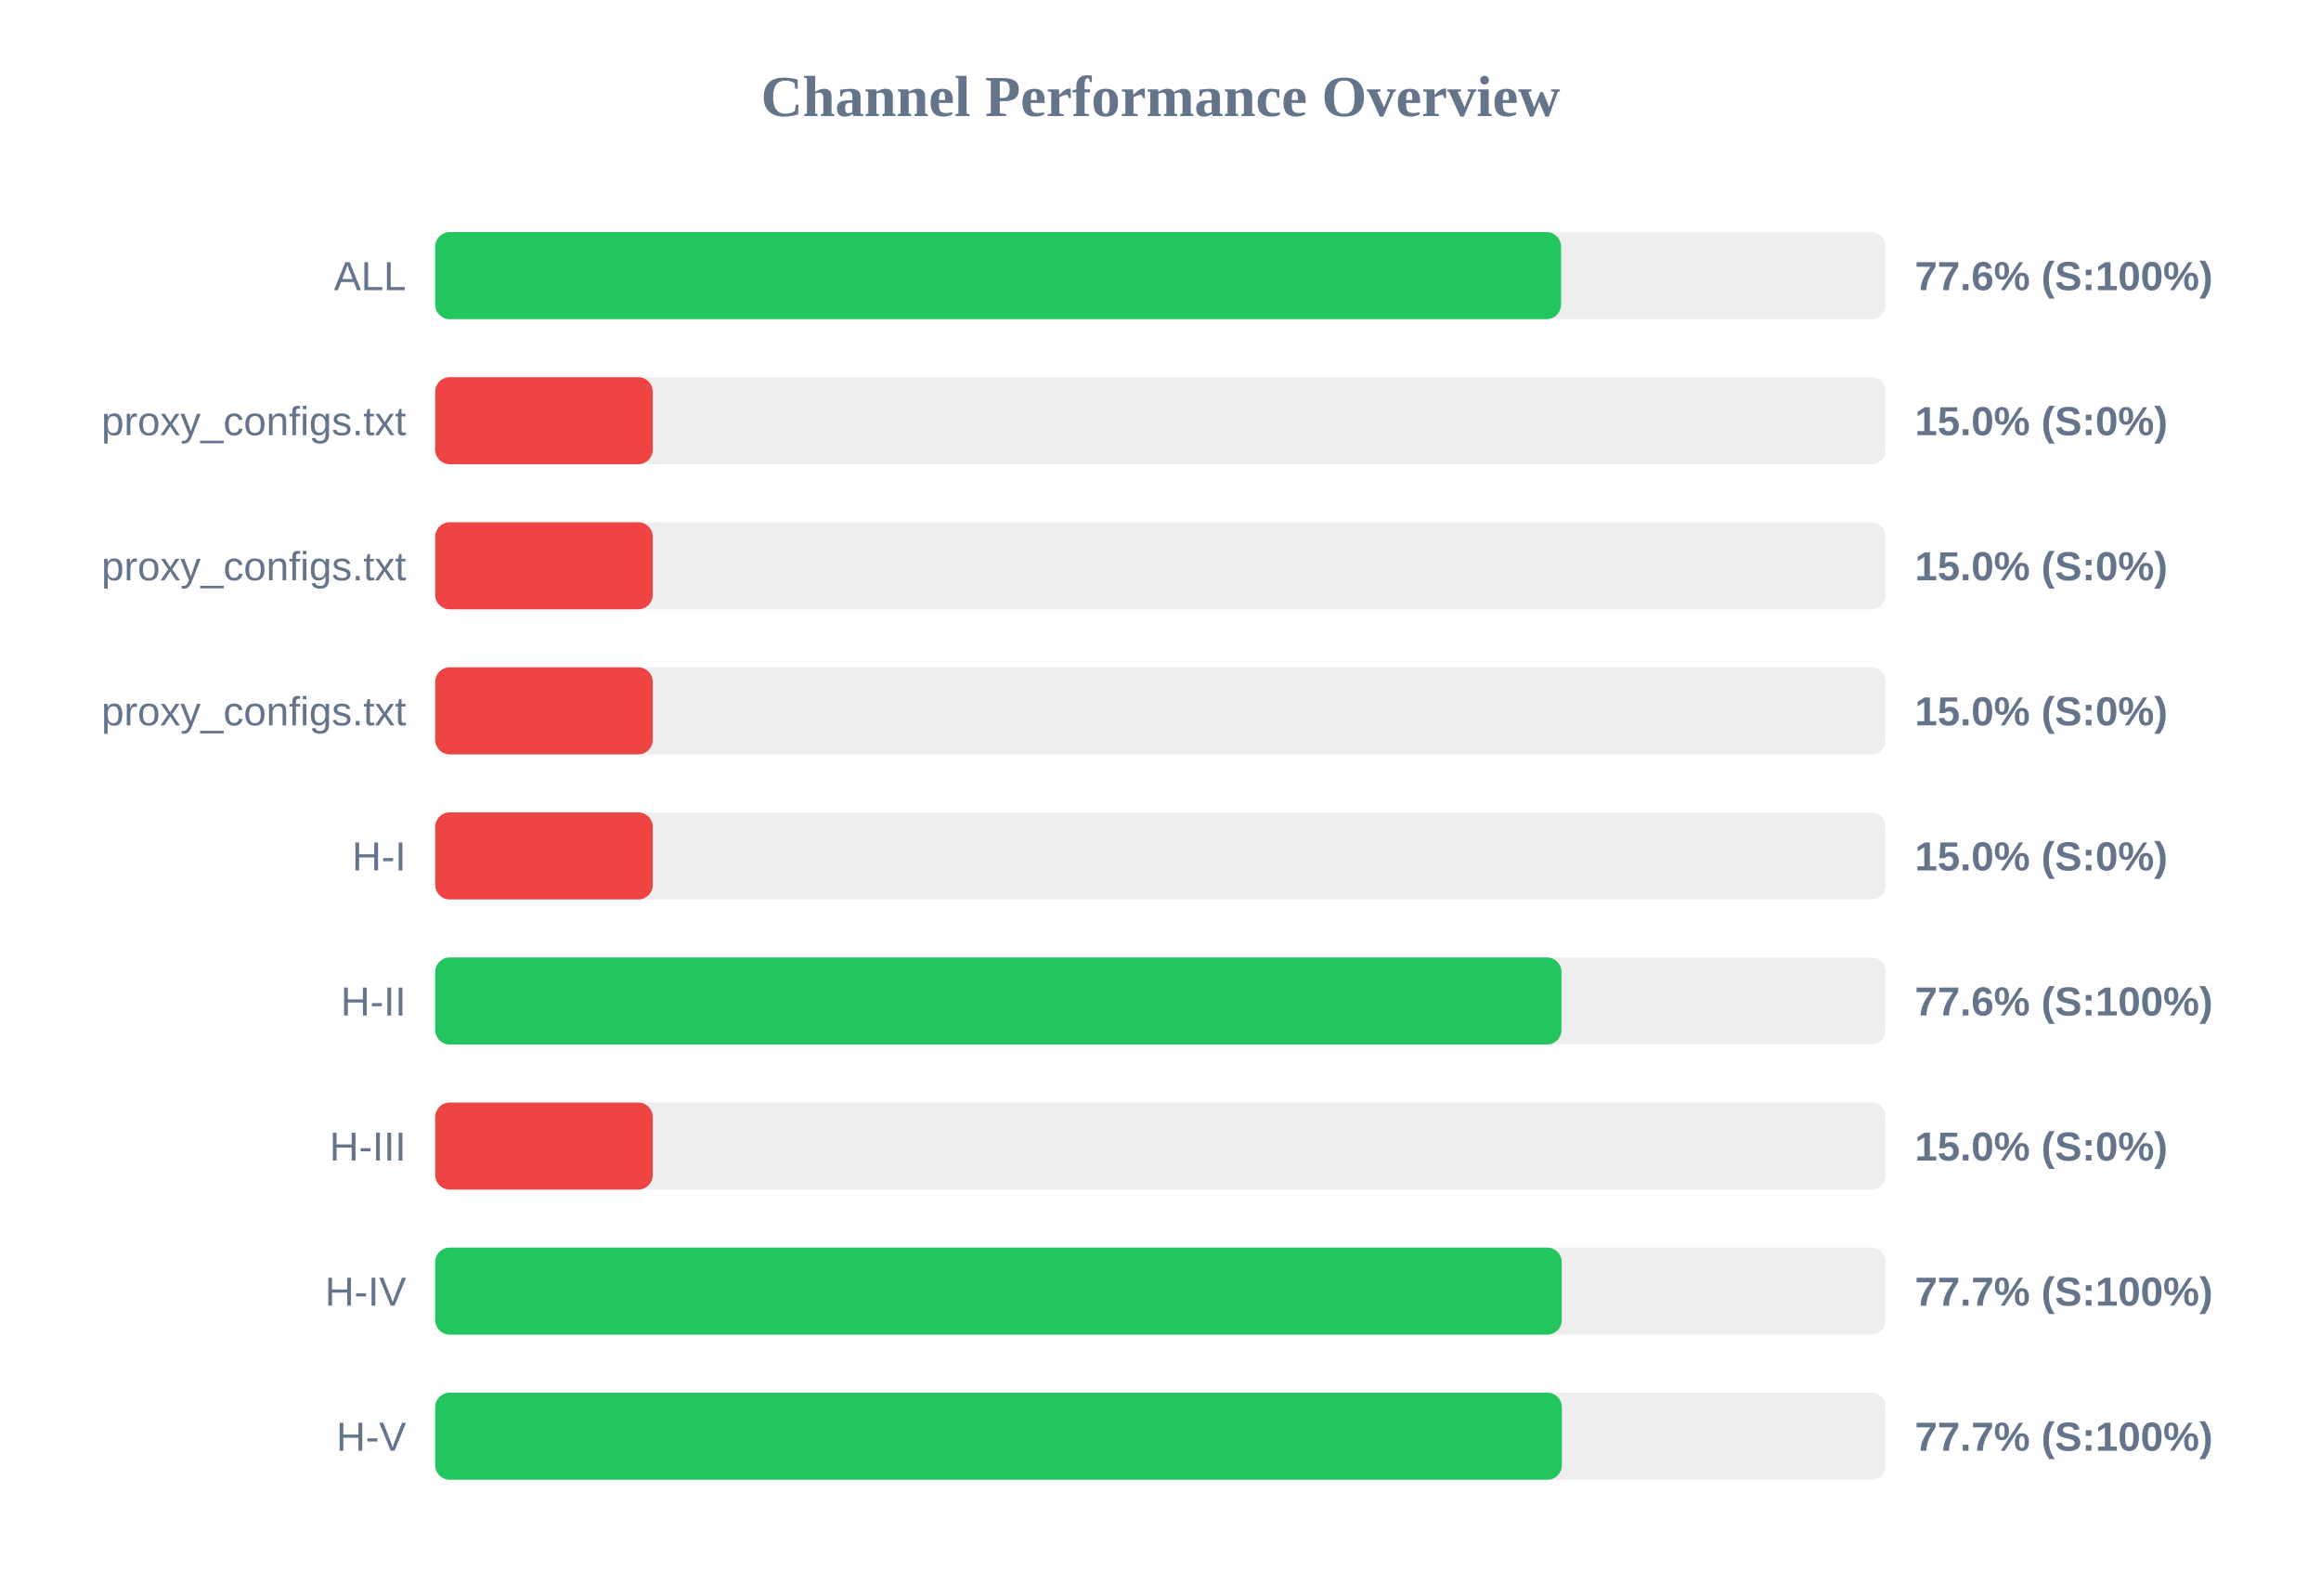
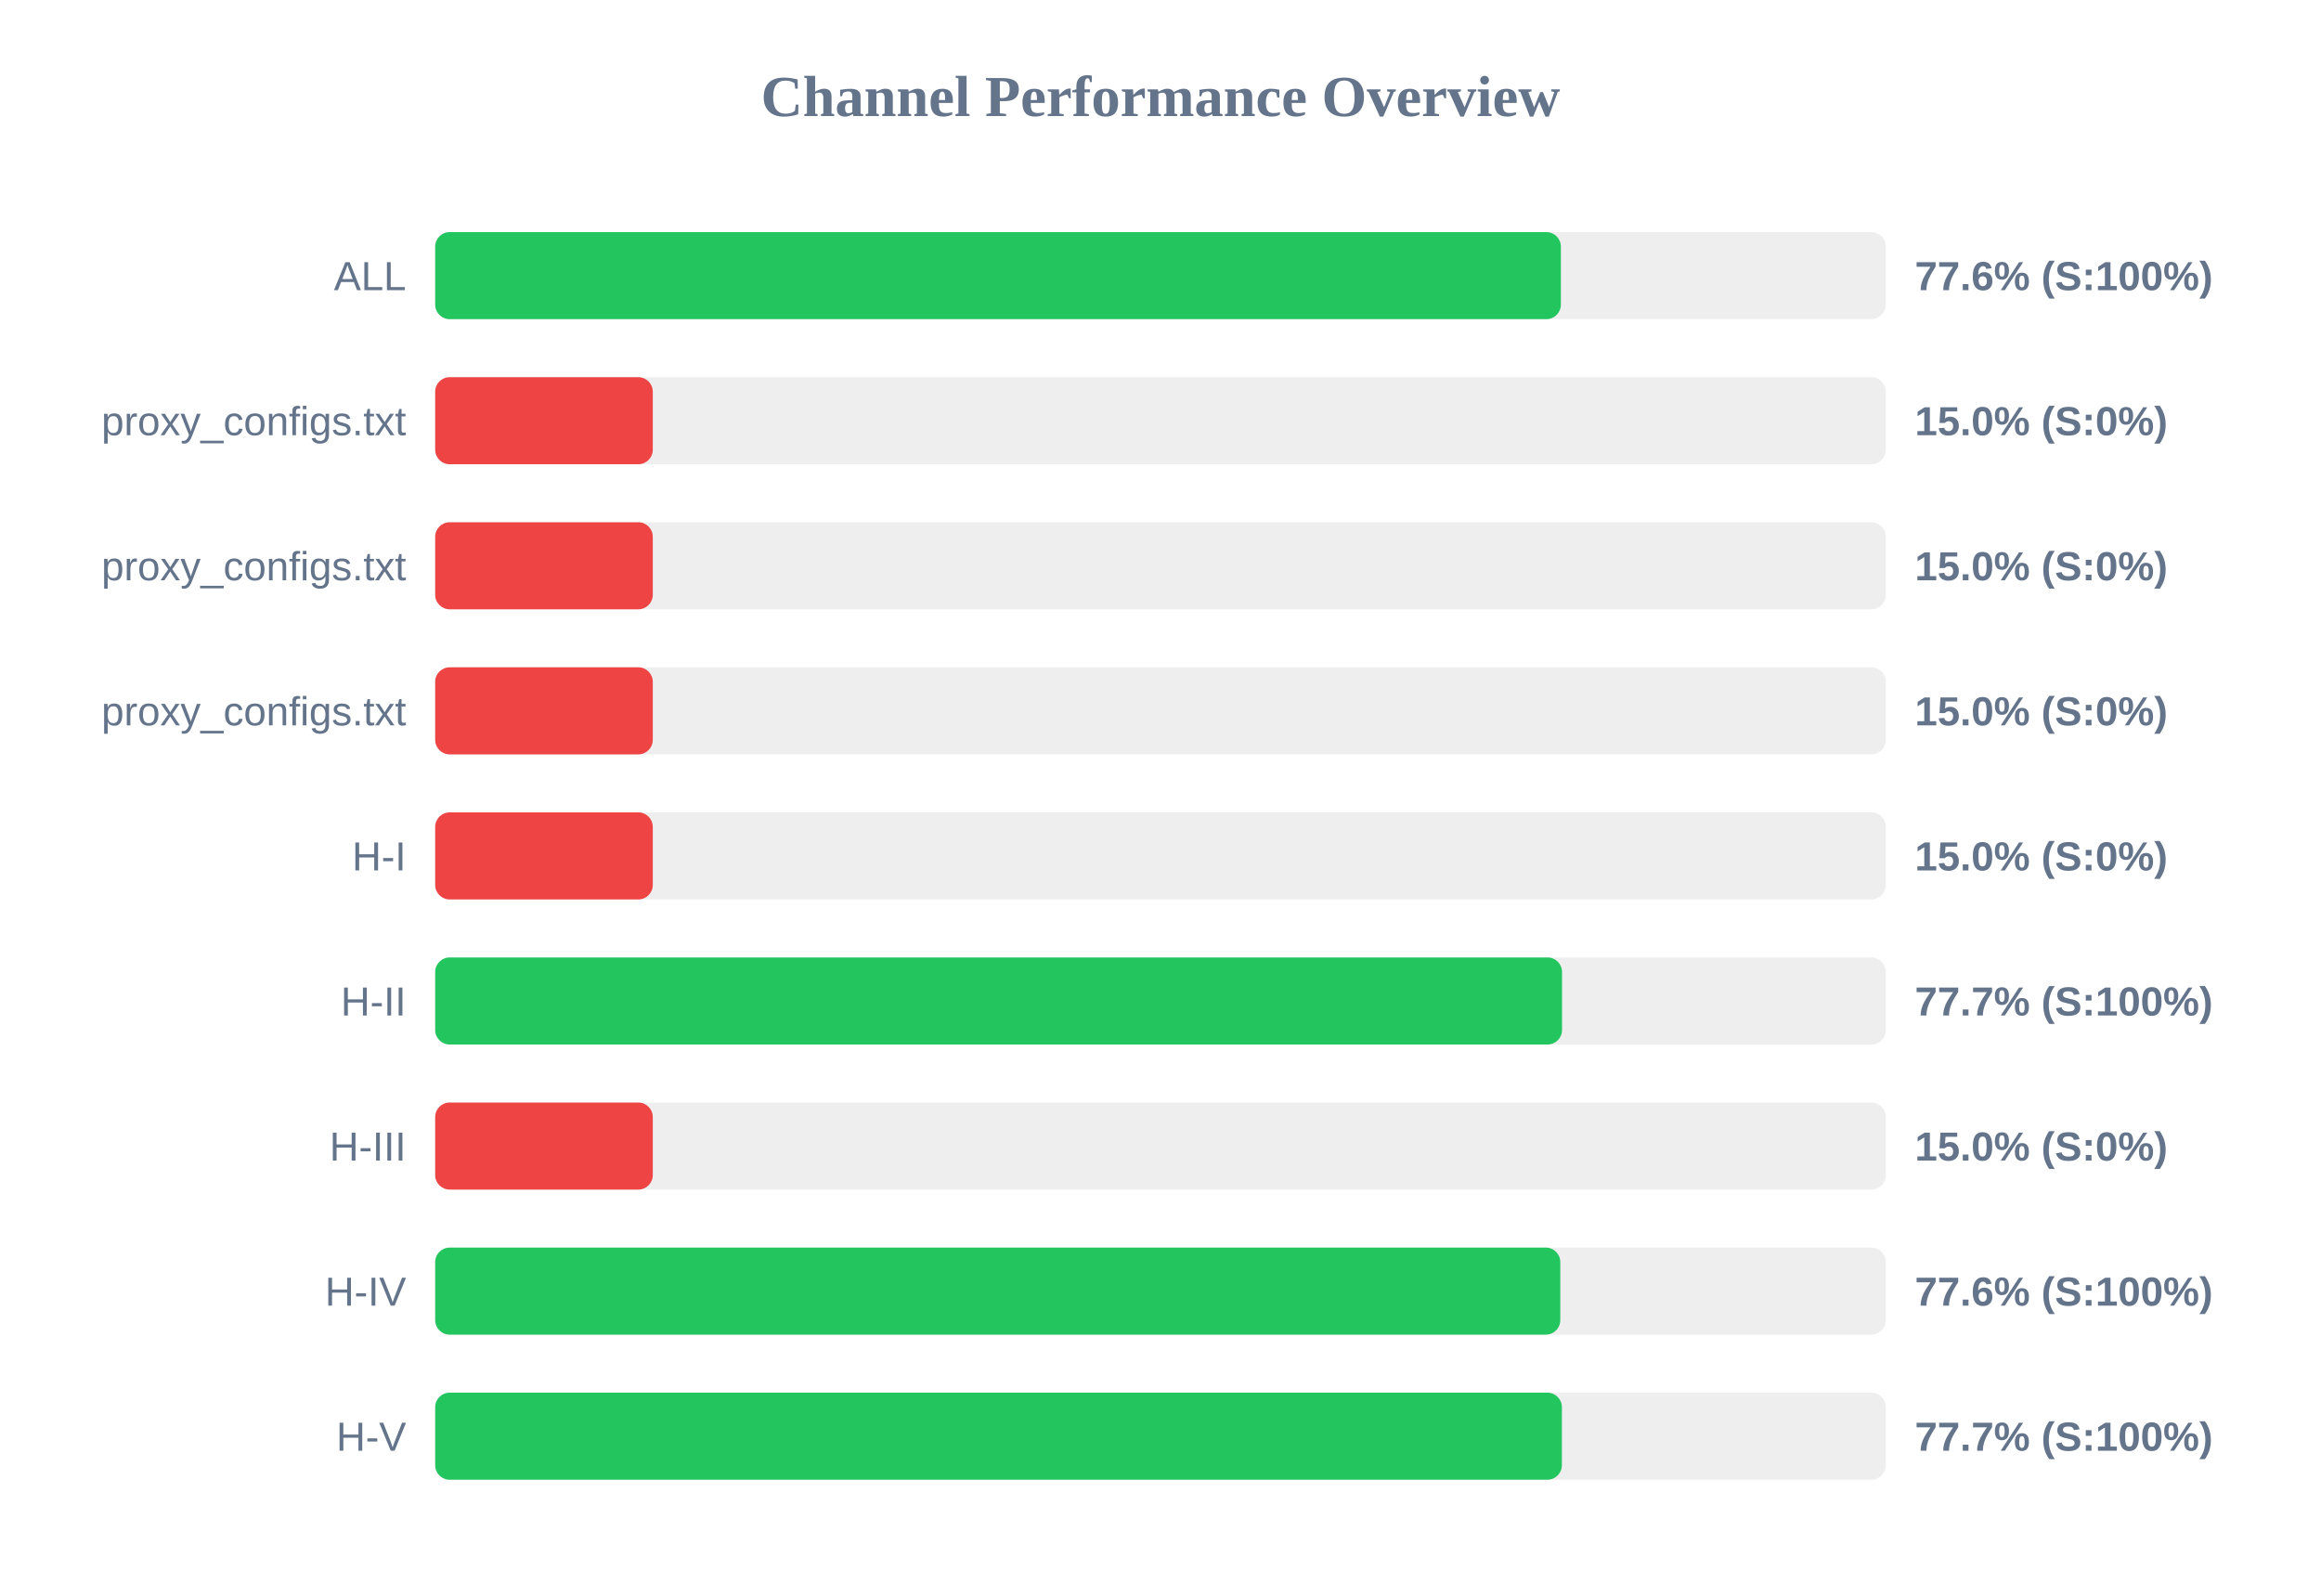
<svg xmlns="http://www.w3.org/2000/svg" width="800" height="550" version="1.1">
  <style>
        .row { font: 14px Arial; fill: #64748b; }
        .score { font: bold 14px Arial; fill: #64748b; }
    </style>
  <text x="400" y="40" text-anchor="middle" font-size="20px" font-weight="bold" fill="#64748b">Channel Performance Overview</text>
  <rect x="150" y="80" width="500" height="30" fill="#eee" rx="5" />
-   <rect x="150" y="80" width="388.05" height="30" fill="#22c55e" rx="5" />
+   <rect x="150" y="80" width="388.0" height="30" fill="#22c55e" rx="5" />
  <text x="140" y="100" text-anchor="end" class="row">ALL</text>
  <text x="660" y="100" text-anchor="start" class="score">77.6% (S:100%)</text>
  <rect x="150" y="130" width="500" height="30" fill="#eee" rx="5" />
  <rect x="150" y="130" width="75.0" height="30" fill="#ef4444" rx="5" />
  <text x="140" y="150" text-anchor="end" class="row">proxy_configs.txt</text>
  <text x="660" y="150" text-anchor="start" class="score">15.0% (S:0%)</text>
  <rect x="150" y="180" width="500" height="30" fill="#eee" rx="5" />
  <rect x="150" y="180" width="75.0" height="30" fill="#ef4444" rx="5" />
  <text x="140" y="200" text-anchor="end" class="row">proxy_configs.txt</text>
  <text x="660" y="200" text-anchor="start" class="score">15.0% (S:0%)</text>
  <rect x="150" y="230" width="500" height="30" fill="#eee" rx="5" />
  <rect x="150" y="230" width="75.0" height="30" fill="#ef4444" rx="5" />
  <text x="140" y="250" text-anchor="end" class="row">proxy_configs.txt</text>
  <text x="660" y="250" text-anchor="start" class="score">15.0% (S:0%)</text>
  <rect x="150" y="280" width="500" height="30" fill="#eee" rx="5" />
  <rect x="150" y="280" width="75.0" height="30" fill="#ef4444" rx="5" />
  <text x="140" y="300" text-anchor="end" class="row">H-I</text>
  <text x="660" y="300" text-anchor="start" class="score">15.0% (S:0%)</text>
  <rect x="150" y="330" width="500" height="30" fill="#eee" rx="5" />
-   <rect x="150" y="330" width="388.2" height="30" fill="#22c55e" rx="5" />
+   <rect x="150" y="330" width="388.4" height="30" fill="#22c55e" rx="5" />
  <text x="140" y="350" text-anchor="end" class="row">H-II</text>
-   <text x="660" y="350" text-anchor="start" class="score">77.6% (S:100%)</text>
+   <text x="660" y="350" text-anchor="start" class="score">77.7% (S:100%)</text>
  <rect x="150" y="380" width="500" height="30" fill="#eee" rx="5" />
  <rect x="150" y="380" width="75.0" height="30" fill="#ef4444" rx="5" />
  <text x="140" y="400" text-anchor="end" class="row">H-III</text>
  <text x="660" y="400" text-anchor="start" class="score">15.0% (S:0%)</text>
  <rect x="150" y="430" width="500" height="30" fill="#eee" rx="5" />
-   <rect x="150" y="430" width="388.3" height="30" fill="#22c55e" rx="5" />
+   <rect x="150" y="430" width="387.8" height="30" fill="#22c55e" rx="5" />
  <text x="140" y="450" text-anchor="end" class="row">H-IV</text>
-   <text x="660" y="450" text-anchor="start" class="score">77.7% (S:100%)</text>
+   <text x="660" y="450" text-anchor="start" class="score">77.6% (S:100%)</text>
  <rect x="150" y="480" width="500" height="30" fill="#eee" rx="5" />
  <rect x="150" y="480" width="388.35" height="30" fill="#22c55e" rx="5" />
  <text x="140" y="500" text-anchor="end" class="row">H-V</text>
  <text x="660" y="500" text-anchor="start" class="score">77.7% (S:100%)</text>
</svg>
